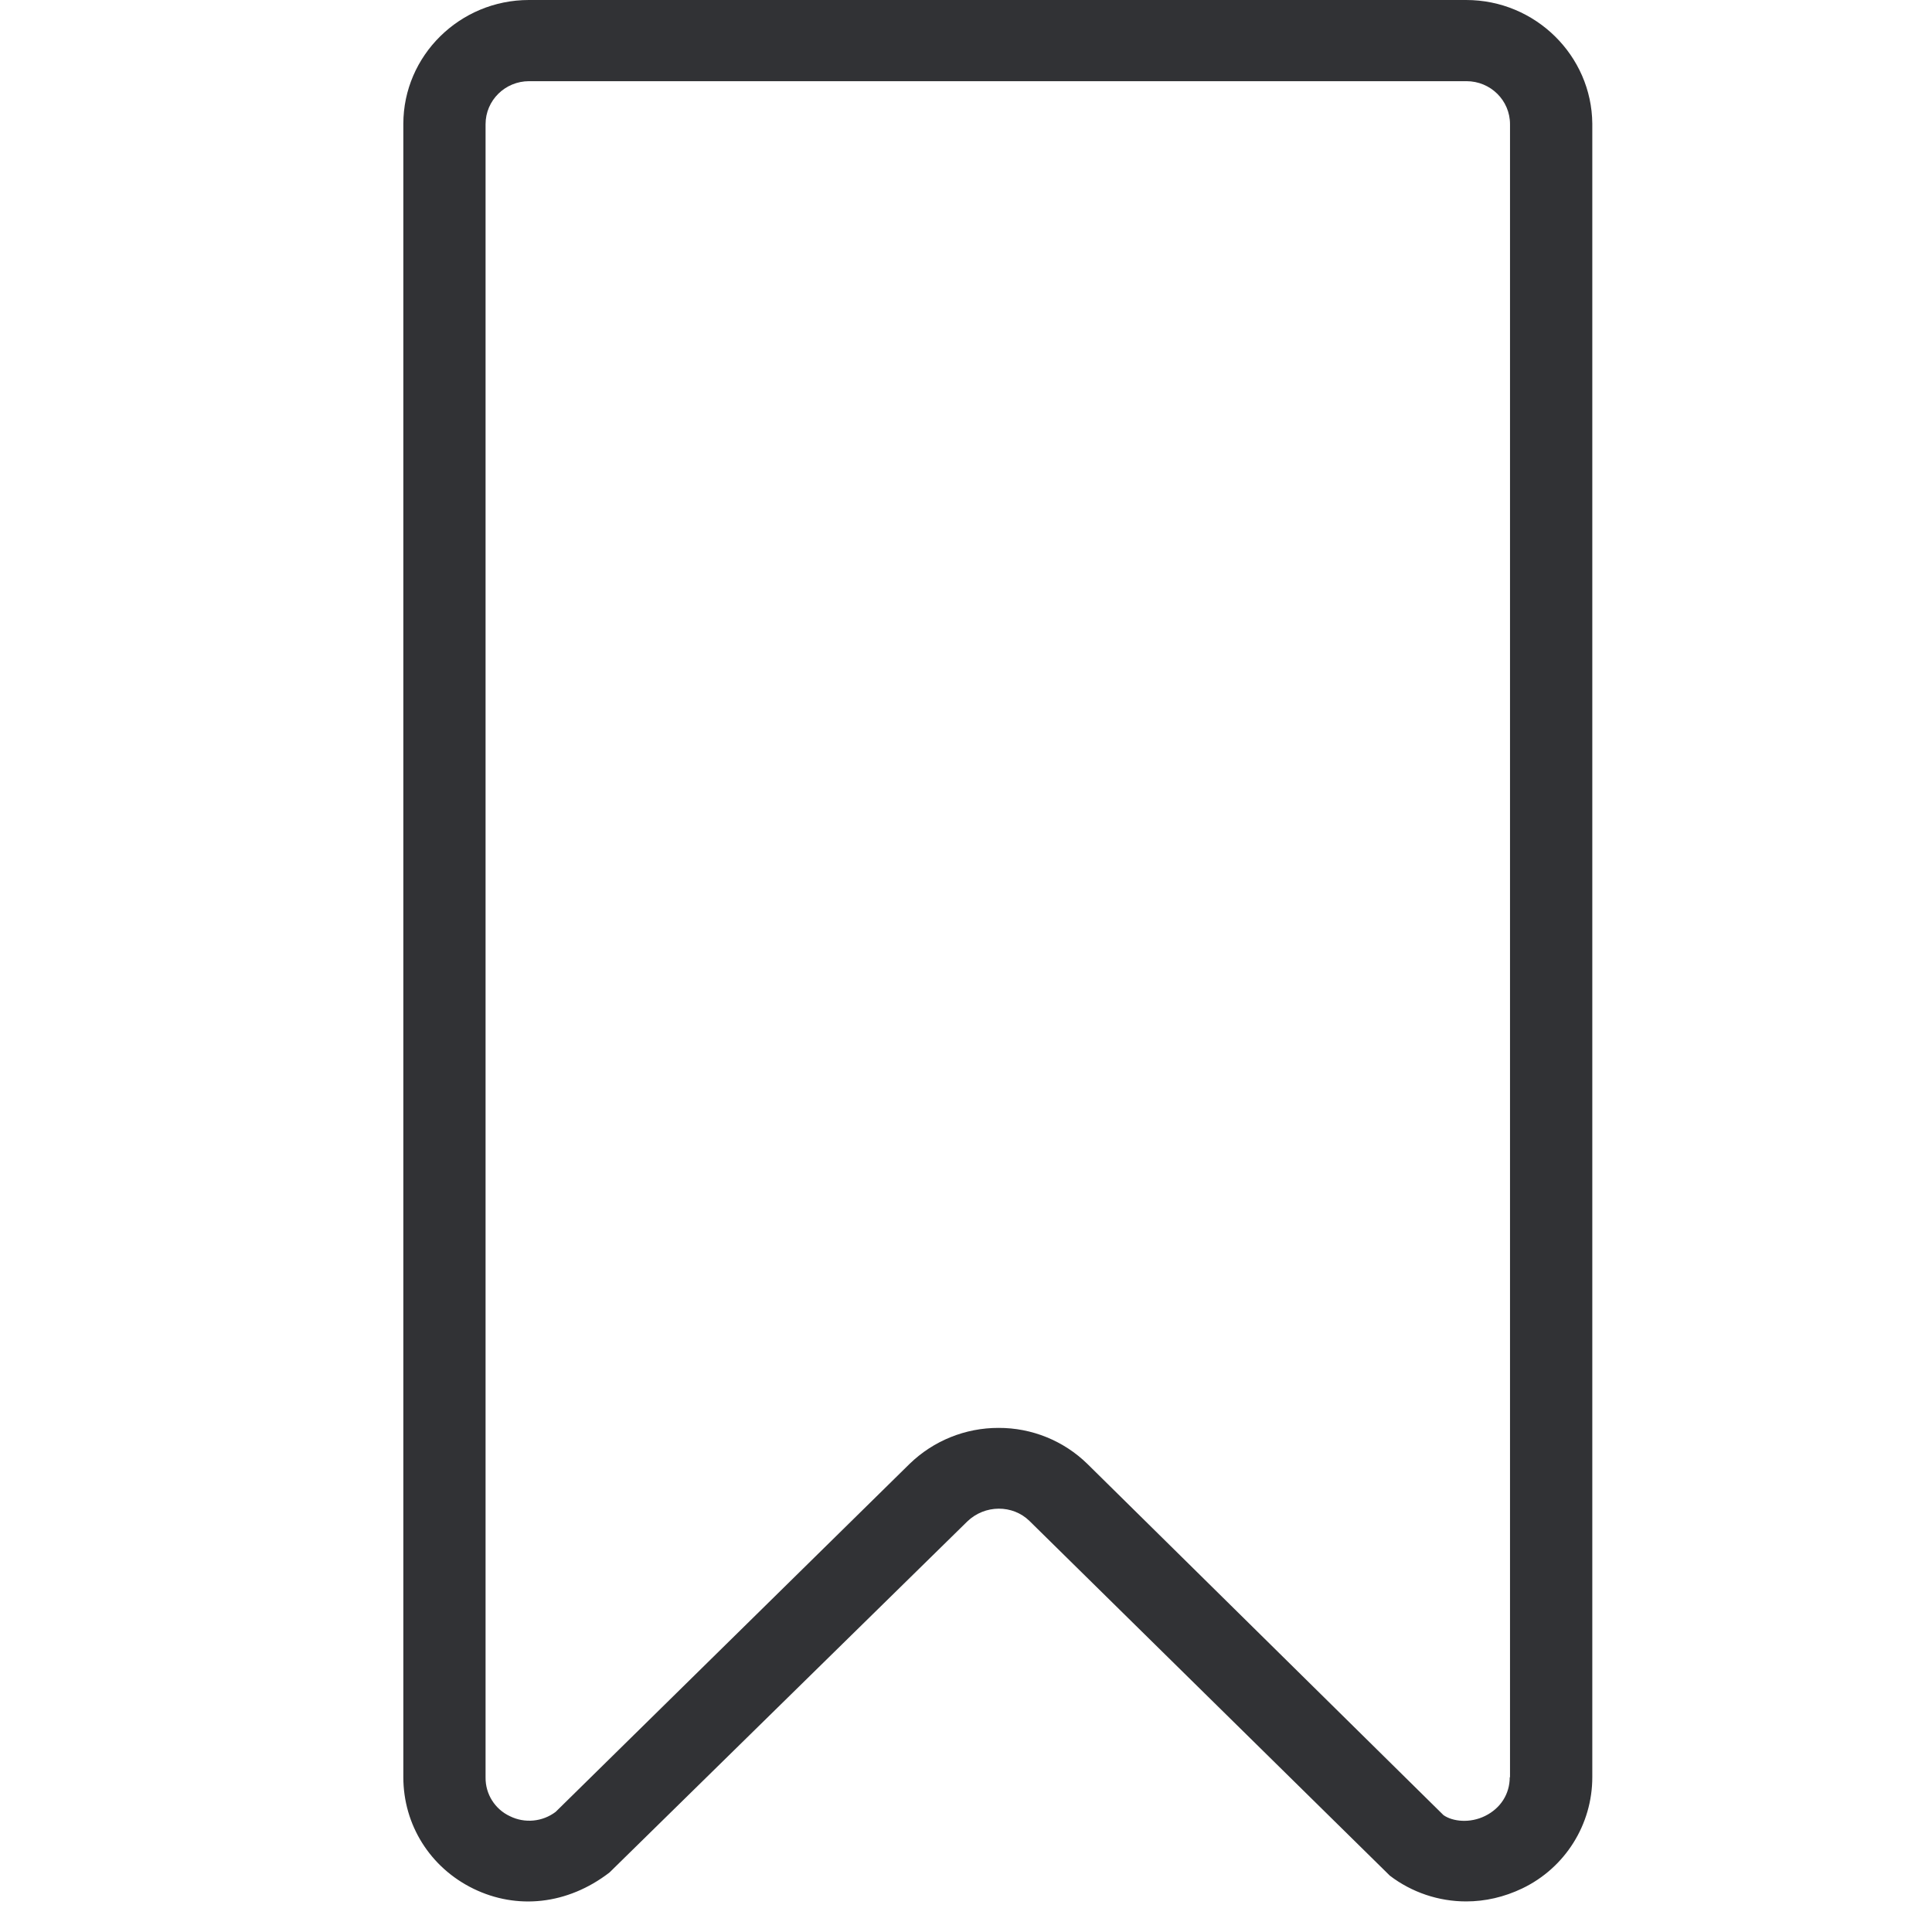
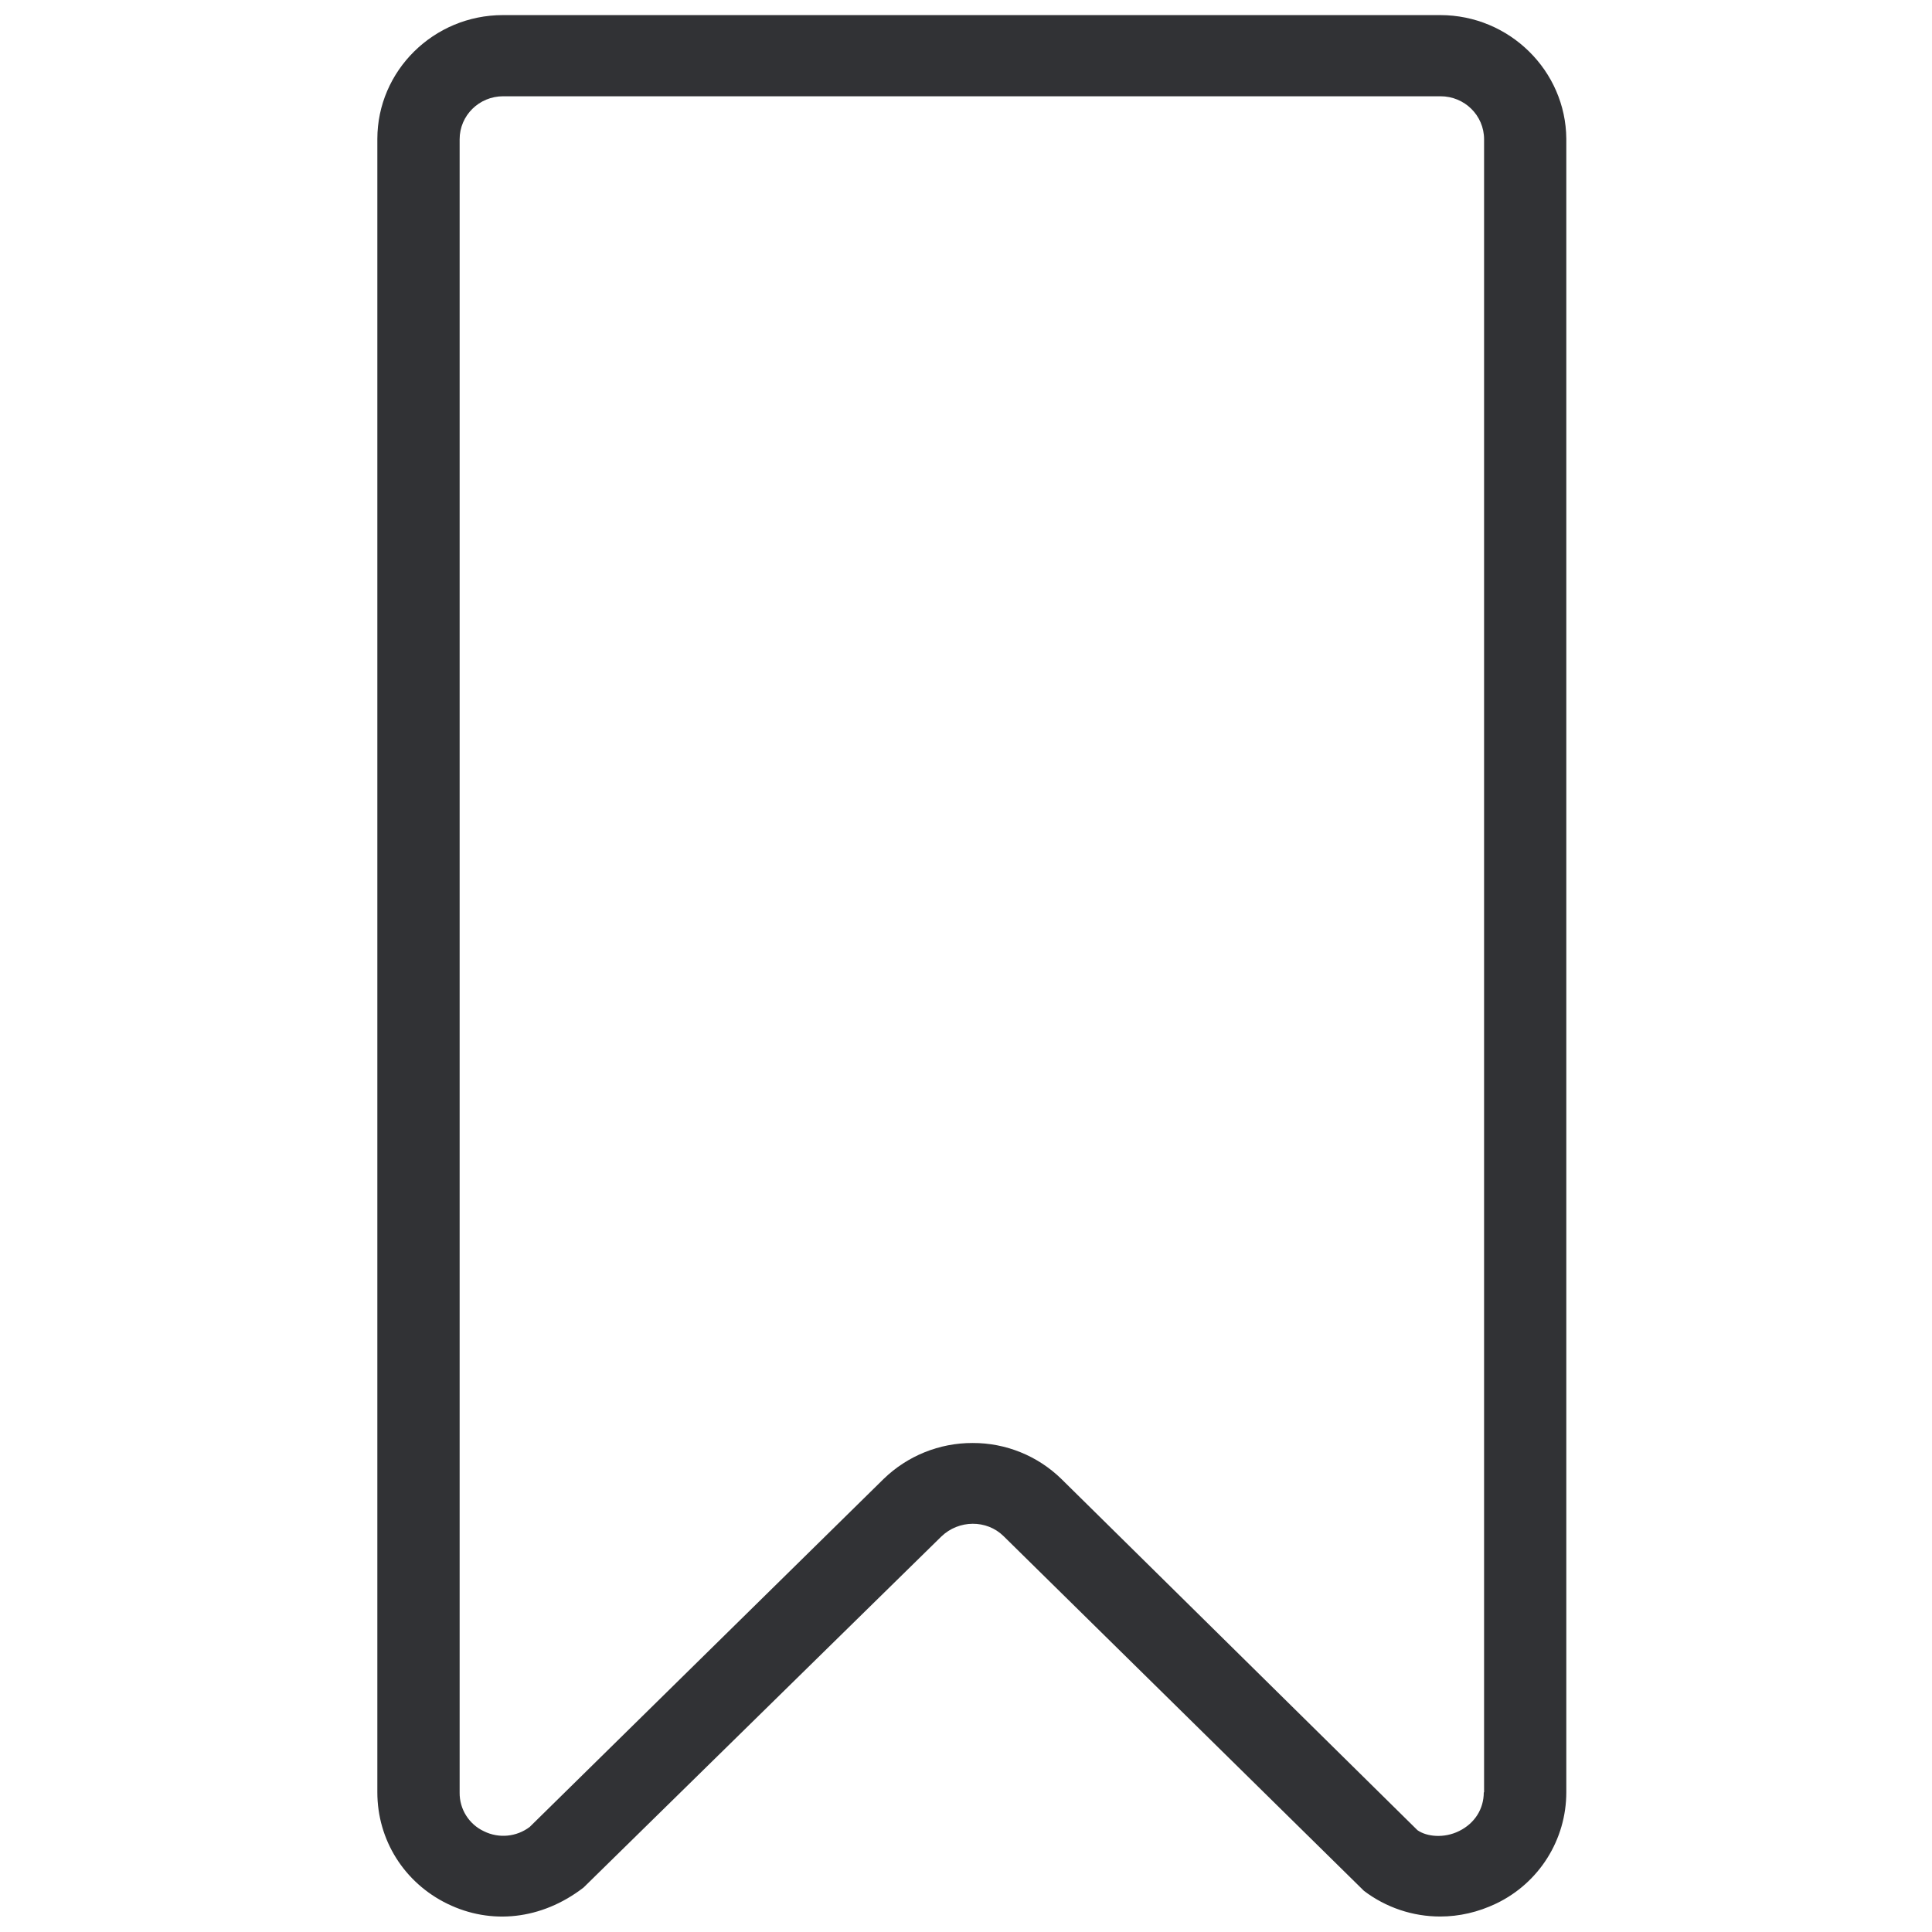
<svg xmlns="http://www.w3.org/2000/svg" width="64" height="64" viewBox="0 0 64 64">
-   <path d="M50.012 58.873c0 .556-.304 1.03-.815 1.282-.502.25-1.076.188-1.38-.027L36.02 48.493a4.188 4.188 0 00-2.94-1.192 4.216 4.216 0 00-2.949 1.192L18.407 60.02a1.447 1.447 0 01-1.515.144 1.397 1.397 0 01-.807-1.282V4.114c0-.789.646-1.425 1.443-1.425h31.05c.798 0 1.443.636 1.443 1.425v54.759h-.009zM48.57 0H17.52c-2.294 0-4.159 1.846-4.159 4.105v54.768c0 1.577.888 2.994 2.322 3.693 1.434.699 3.11.538 4.508-.538l11.85-11.626c.583-.564 1.506-.564 2.062-.018l11.94 11.752a4.171 4.171 0 002.527.851c.628 0 1.255-.143 1.856-.43a4.087 4.087 0 002.321-3.693V4.096C52.728 1.846 50.864 0 48.57 0z" fill="#313235" fill-rule="nonzero" />
+   <path d="M49.152 59.373c0 .556-.305 1.03-.816 1.282-.502.25-1.075.188-1.38-.027L35.16 48.993a4.188 4.188 0 00-2.94-1.192 4.216 4.216 0 00-2.95 1.192L17.547 60.52a1.447 1.447 0 01-1.514.144 1.397 1.397 0 01-.807-1.282V4.614c0-.789.645-1.425 1.443-1.425h31.05c.798 0 1.443.636 1.443 1.425v54.759h-.009zM47.71.5h-31.05C14.364.5 12.5 2.346 12.5 4.605v54.768c0 1.577.887 2.994 2.322 3.693 1.434.699 3.11.538 4.508-.538l11.85-11.626c.583-.564 1.506-.564 2.062-.018l11.94 11.752a4.171 4.171 0 002.527.851c.627 0 1.255-.143 1.855-.43a4.087 4.087 0 002.322-3.693V4.596C51.868 2.346 50.004.5 47.709.5z" fill="#313235" fill-rule="nonzero" />
</svg>
